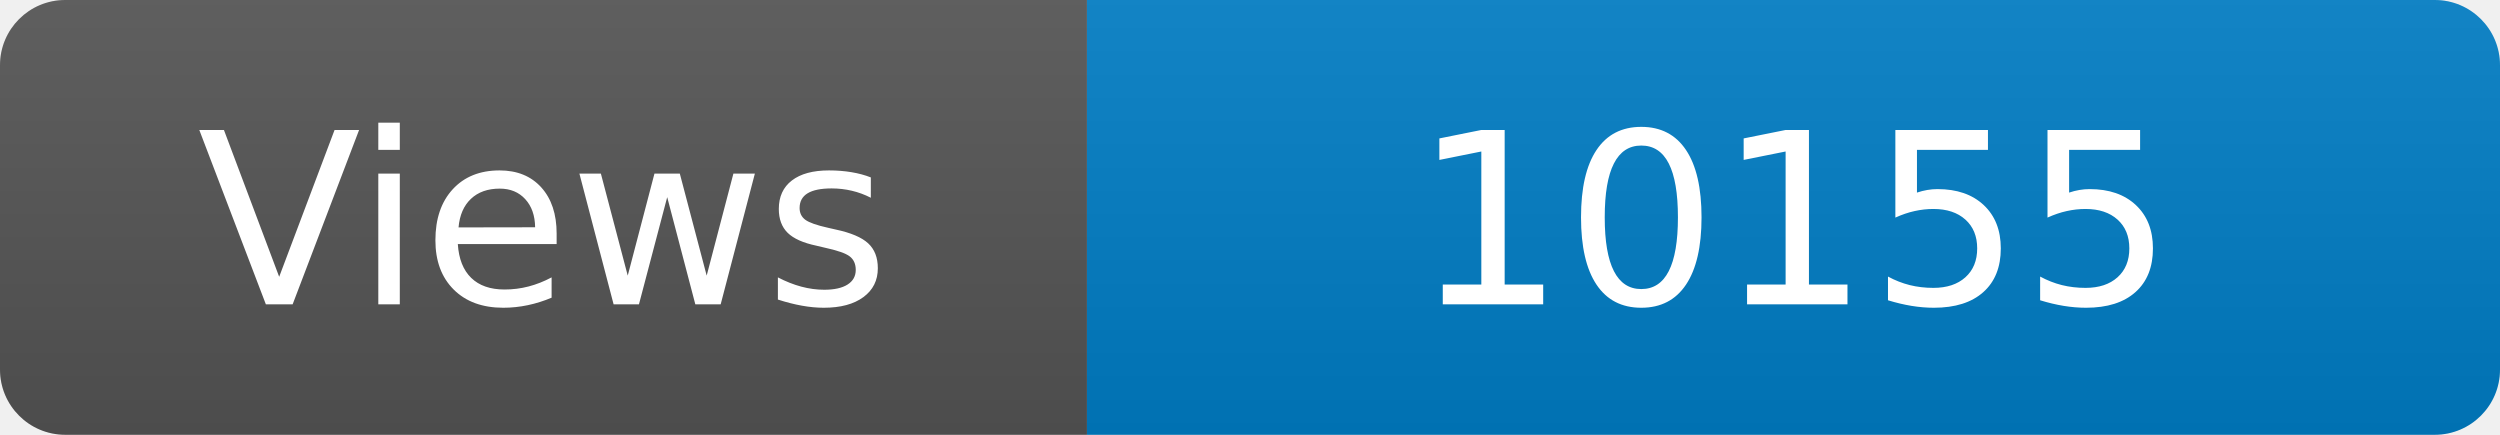
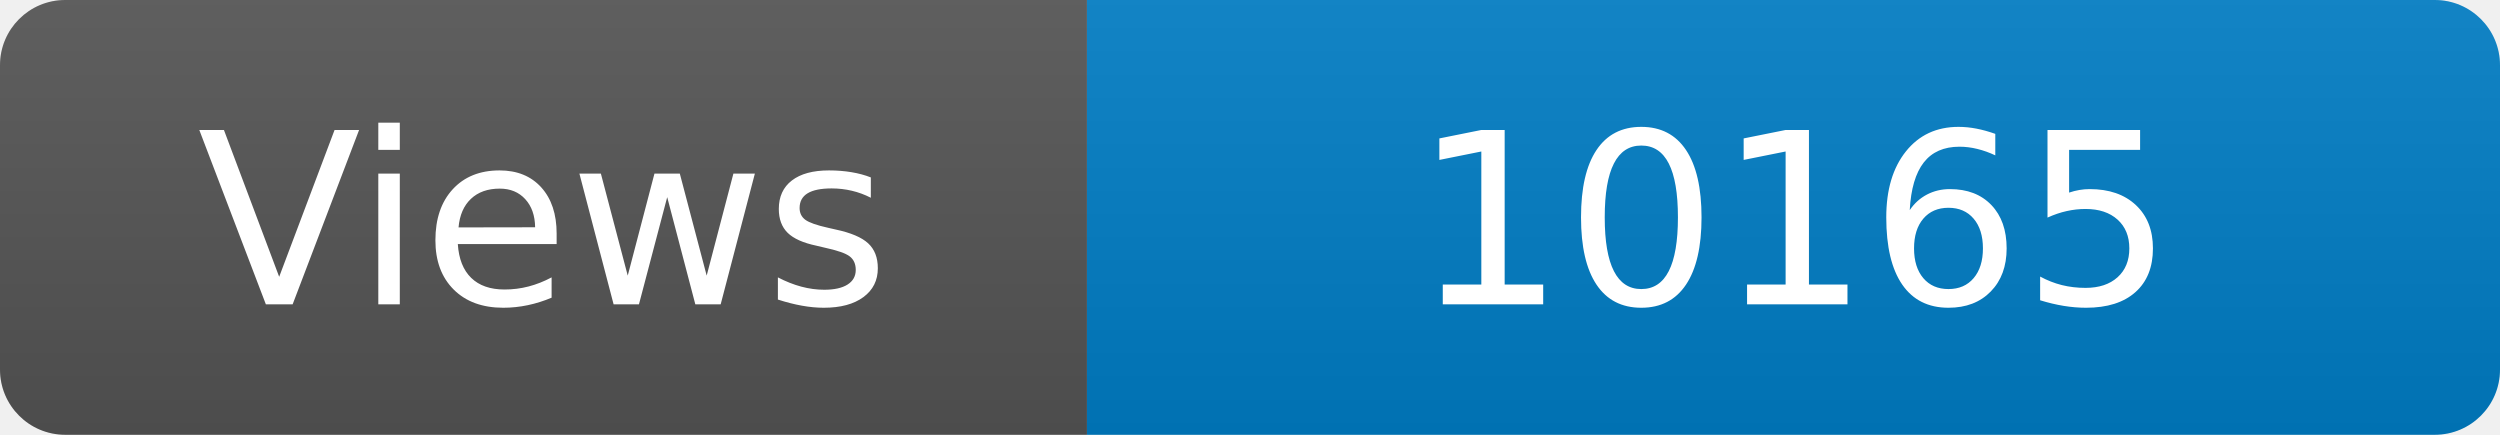
<svg xmlns="http://www.w3.org/2000/svg" width="115" height="20" role="img" aria-label="Maintained?: yes">
  <linearGradient id="s" x2="0" y2="100%">
    <stop offset="0" stop-color="#bbb" stop-opacity=".1" />
    <stop offset="1" stop-opacity=".1" />
  </linearGradient>
  <clipPath id="r">
    <rect width="115" height="20" rx="3" fill="#fff" />
  </clipPath>
  <g clip-path="url(#r)">
    <rect width="50" height="20" fill="#555" />
    <rect x="50" width="160" height="20" fill="#007ec6" />
    <rect width="115" height="20" fill="url(#s)" />
  </g>
  <g fill="#fff" text-anchor="middle" font-family="Verdana,Geneva,DejaVu Sans,sans-serif" font-size="110">
    <text x="250" y="140" transform="scale(.1)" fill="#fff">Views</text>
-     <text x="825" y="140" transform="scale(.1)" fill="#fff">10155</text>
+     <text x="825" y="140" transform="scale(.1)" fill="#fff">10165</text>
  </g>
</svg>
